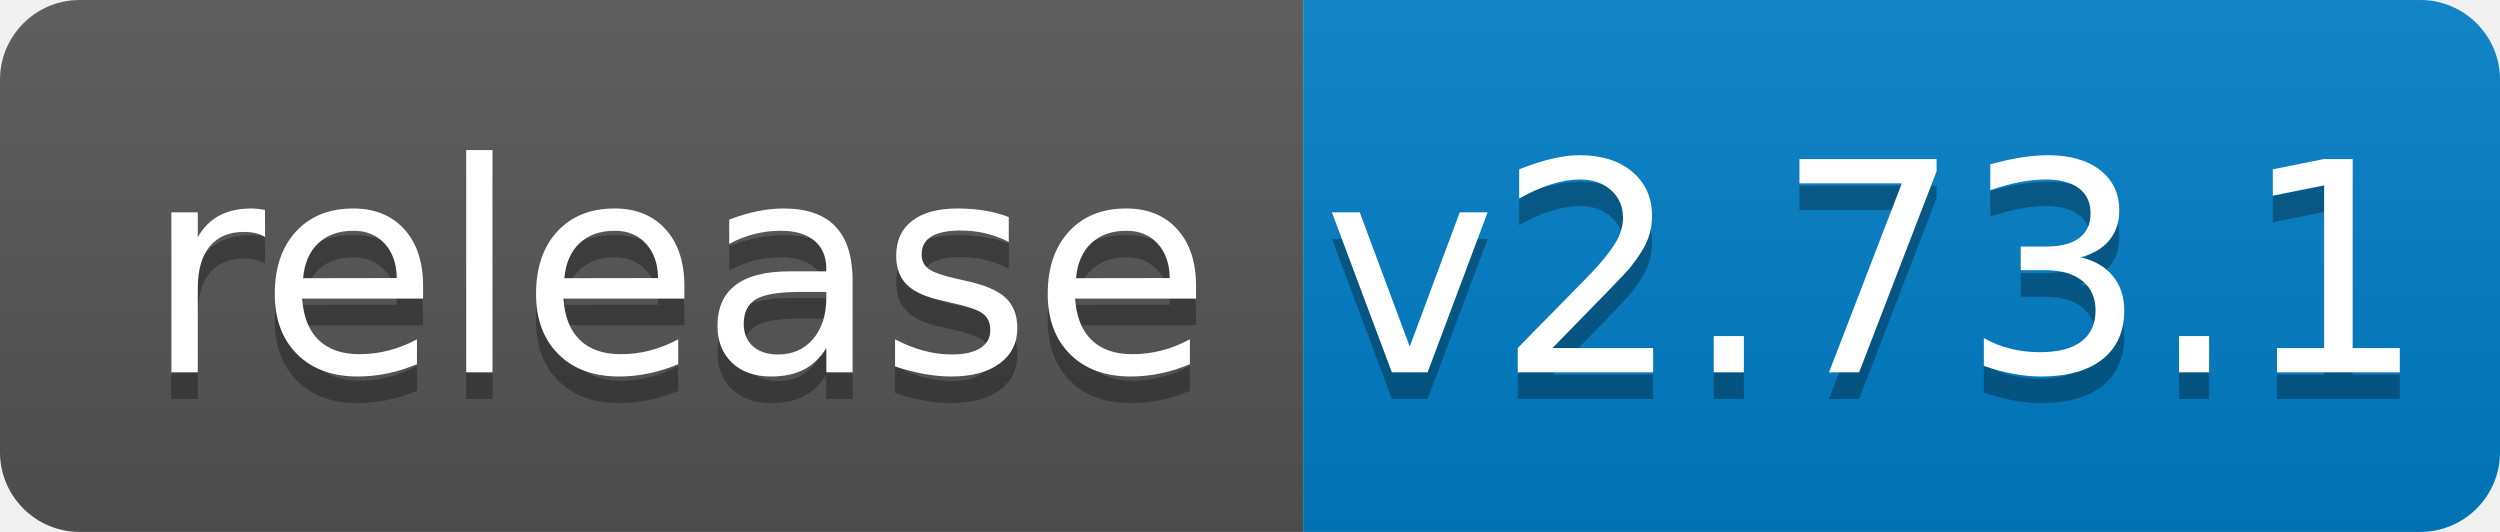
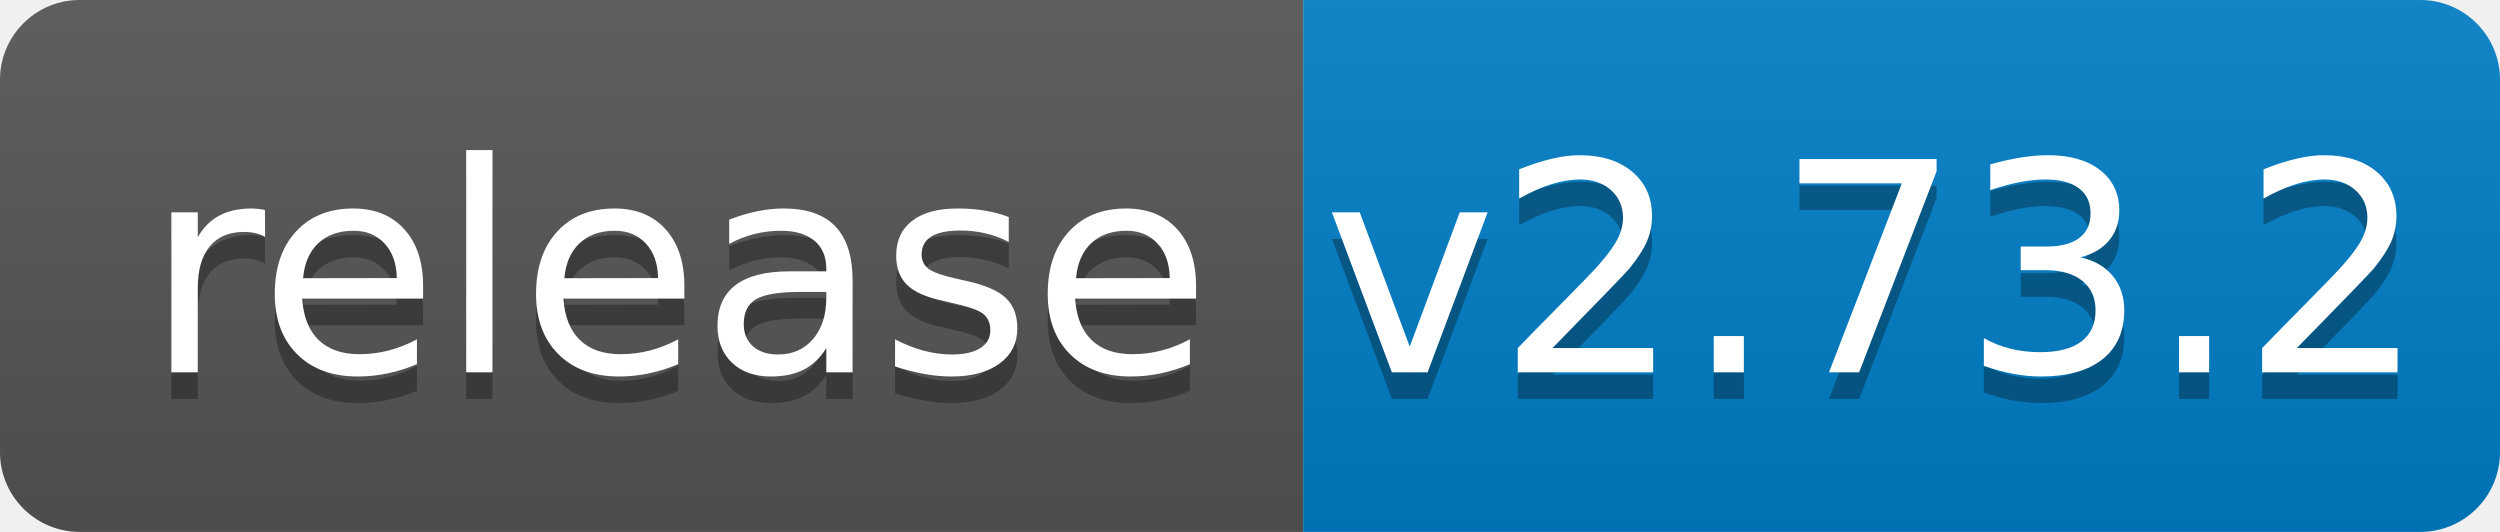
<svg xmlns="http://www.w3.org/2000/svg" width="94" height="20">
  <linearGradient id="b" x2="0" y2="100%">
    <stop offset="0" stop-color="#bbb" stop-opacity=".1" />
    <stop offset="1" stop-opacity=".1" />
  </linearGradient>
  <clipPath id="a">
    <rect width="94" height="20" rx="3" fill="#fff" />
  </clipPath>
  <g clip-path="url(#a)">
    <path fill="#555" d="M0 0h49v20H0z" />
    <path fill="#007ec6" d="M49 0h45v20H49z" />
    <path fill="url(#b)" d="M0 0h94v20H0z" />
  </g>
  <g fill="#fff" text-anchor="middle" font-family="DejaVu Sans,Verdana,Geneva,sans-serif" font-size="110">
    <text x="255" y="150" fill="#010101" fill-opacity=".3" transform="scale(.1)" textLength="390">release</text>
    <text x="255" y="140" transform="scale(.1)" textLength="390">release</text>
-     <text x="705" y="150" fill="#010101" fill-opacity=".3" transform="scale(.1)" textLength="350">v2.73.1</text>
-     <text x="705" y="140" transform="scale(.1)" textLength="350">v2.73.1</text>
+     <text x="705" y="150" fill="#010101" fill-opacity=".3" transform="scale(.1)" textLength="350">v2.73.2</text>
+     <text x="705" y="140" transform="scale(.1)" textLength="350">v2.73.2</text>
  </g>
</svg>
